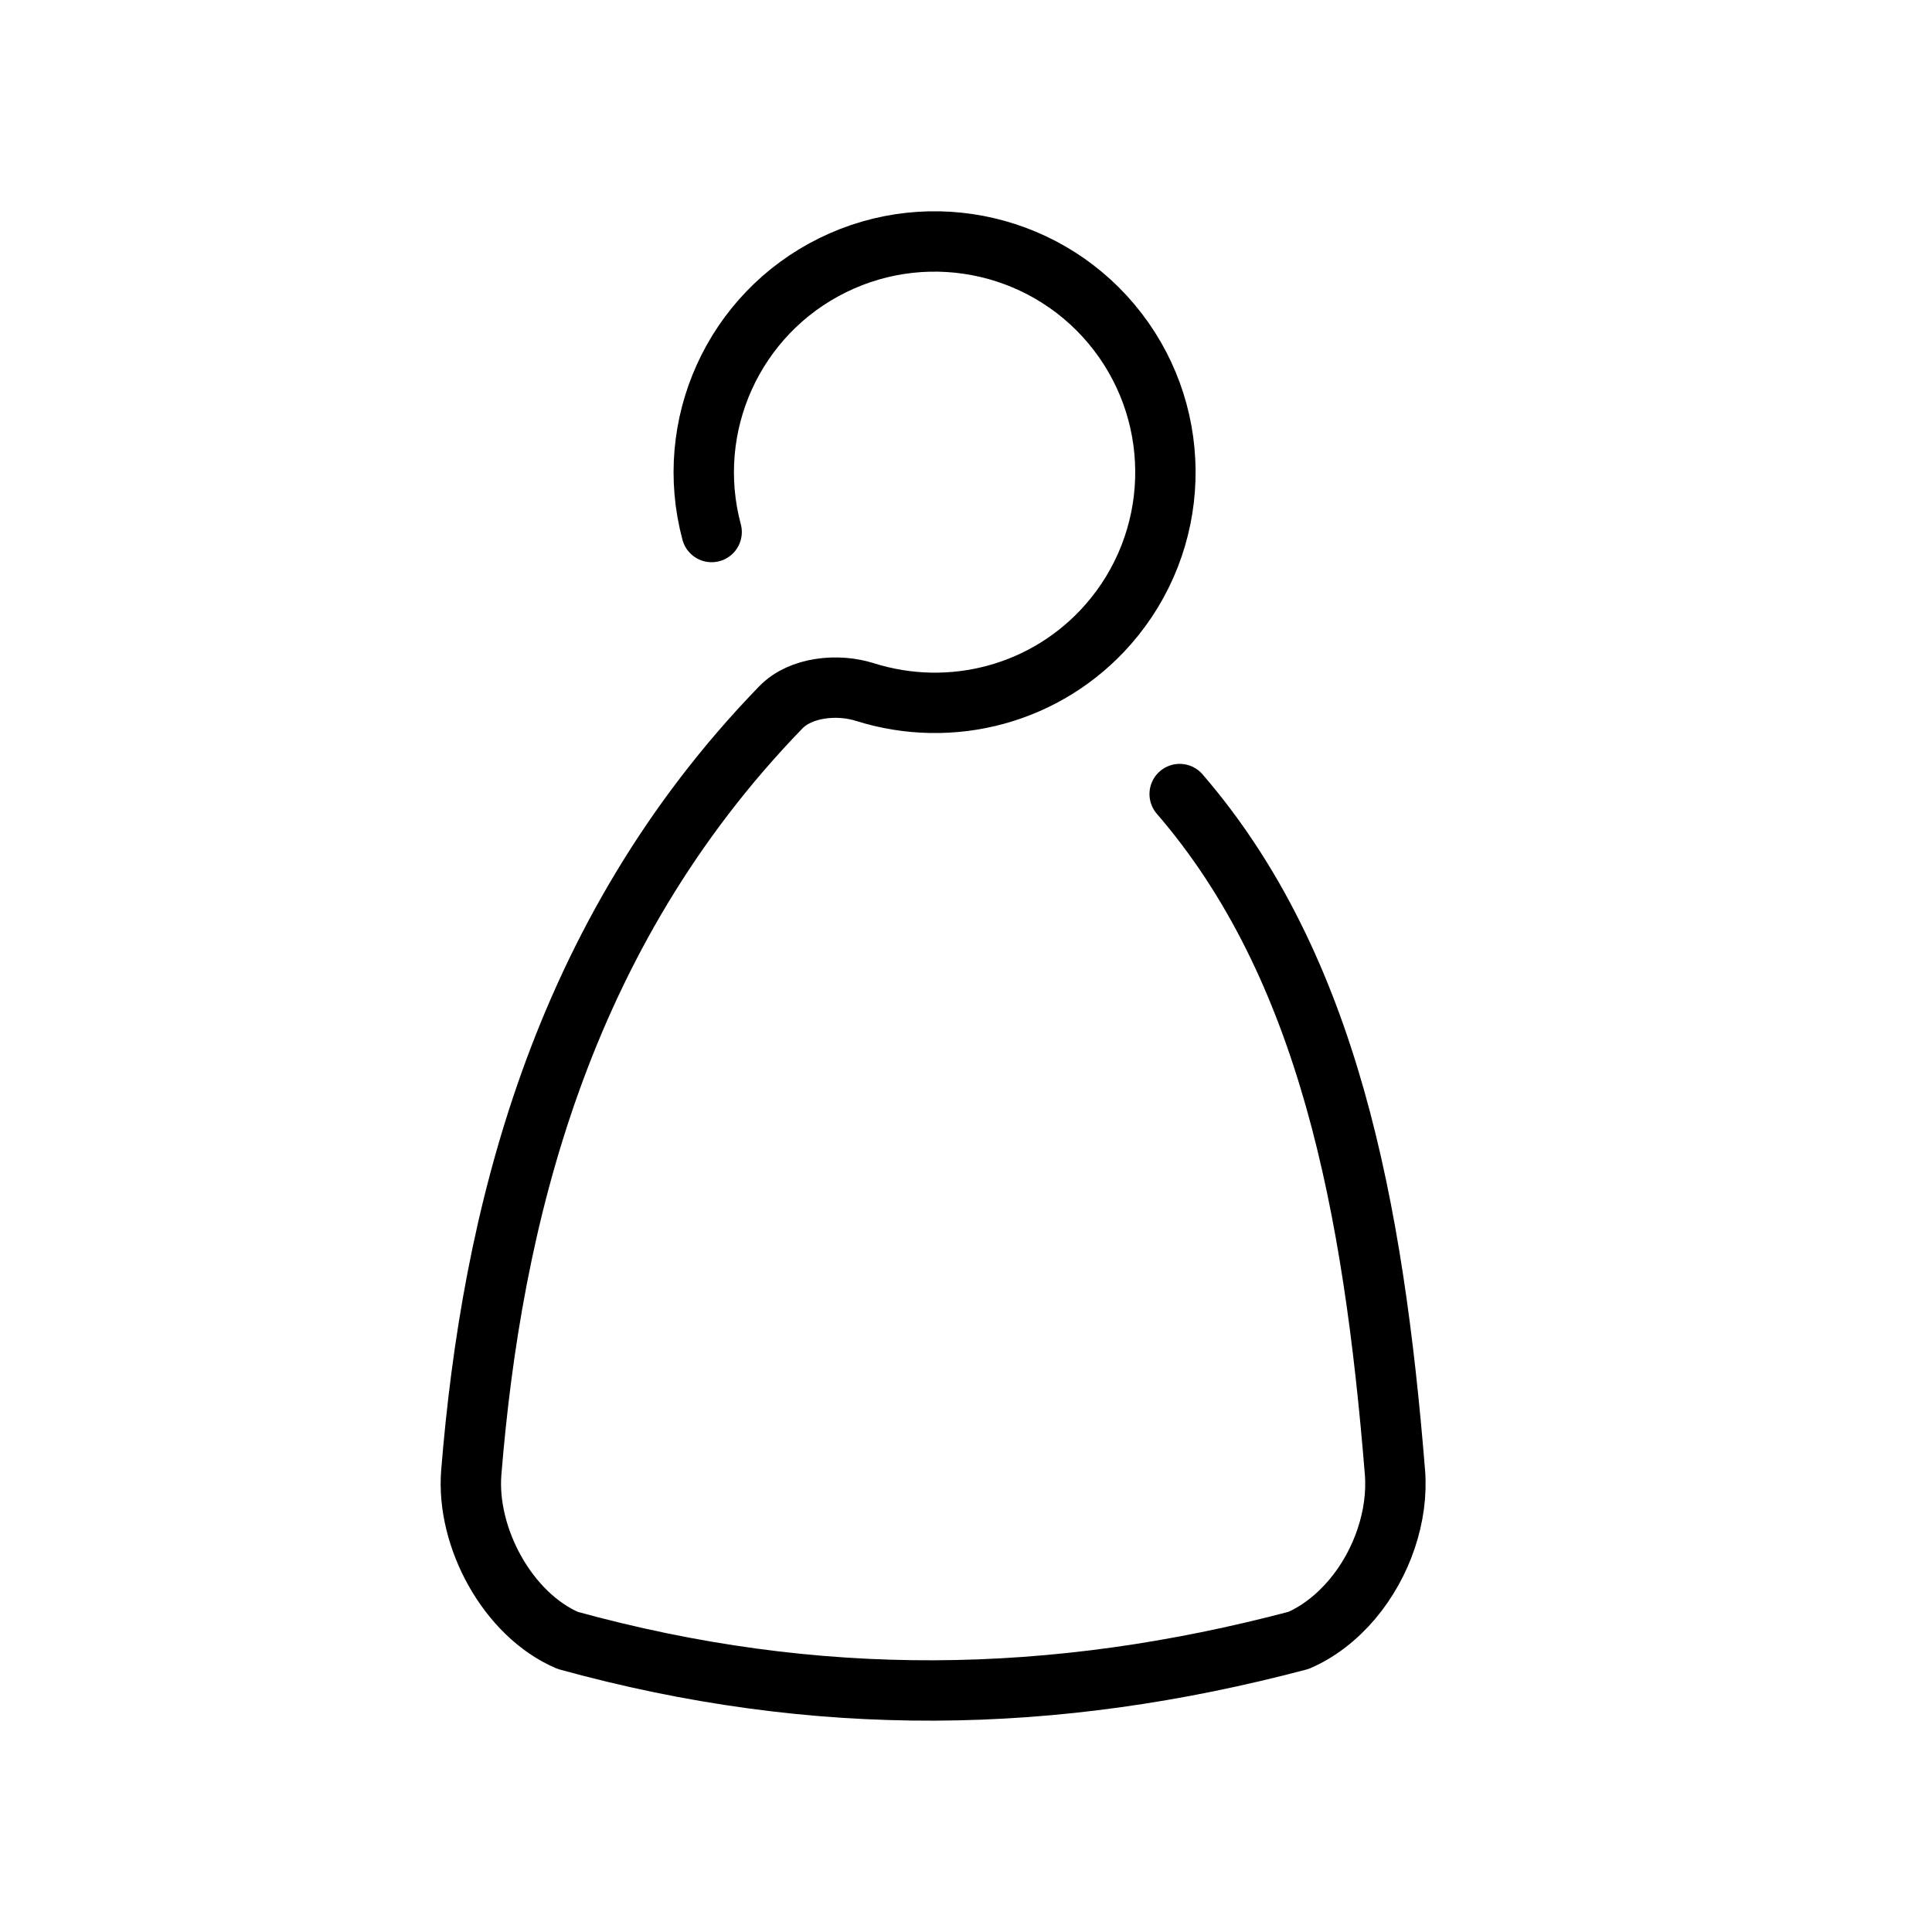
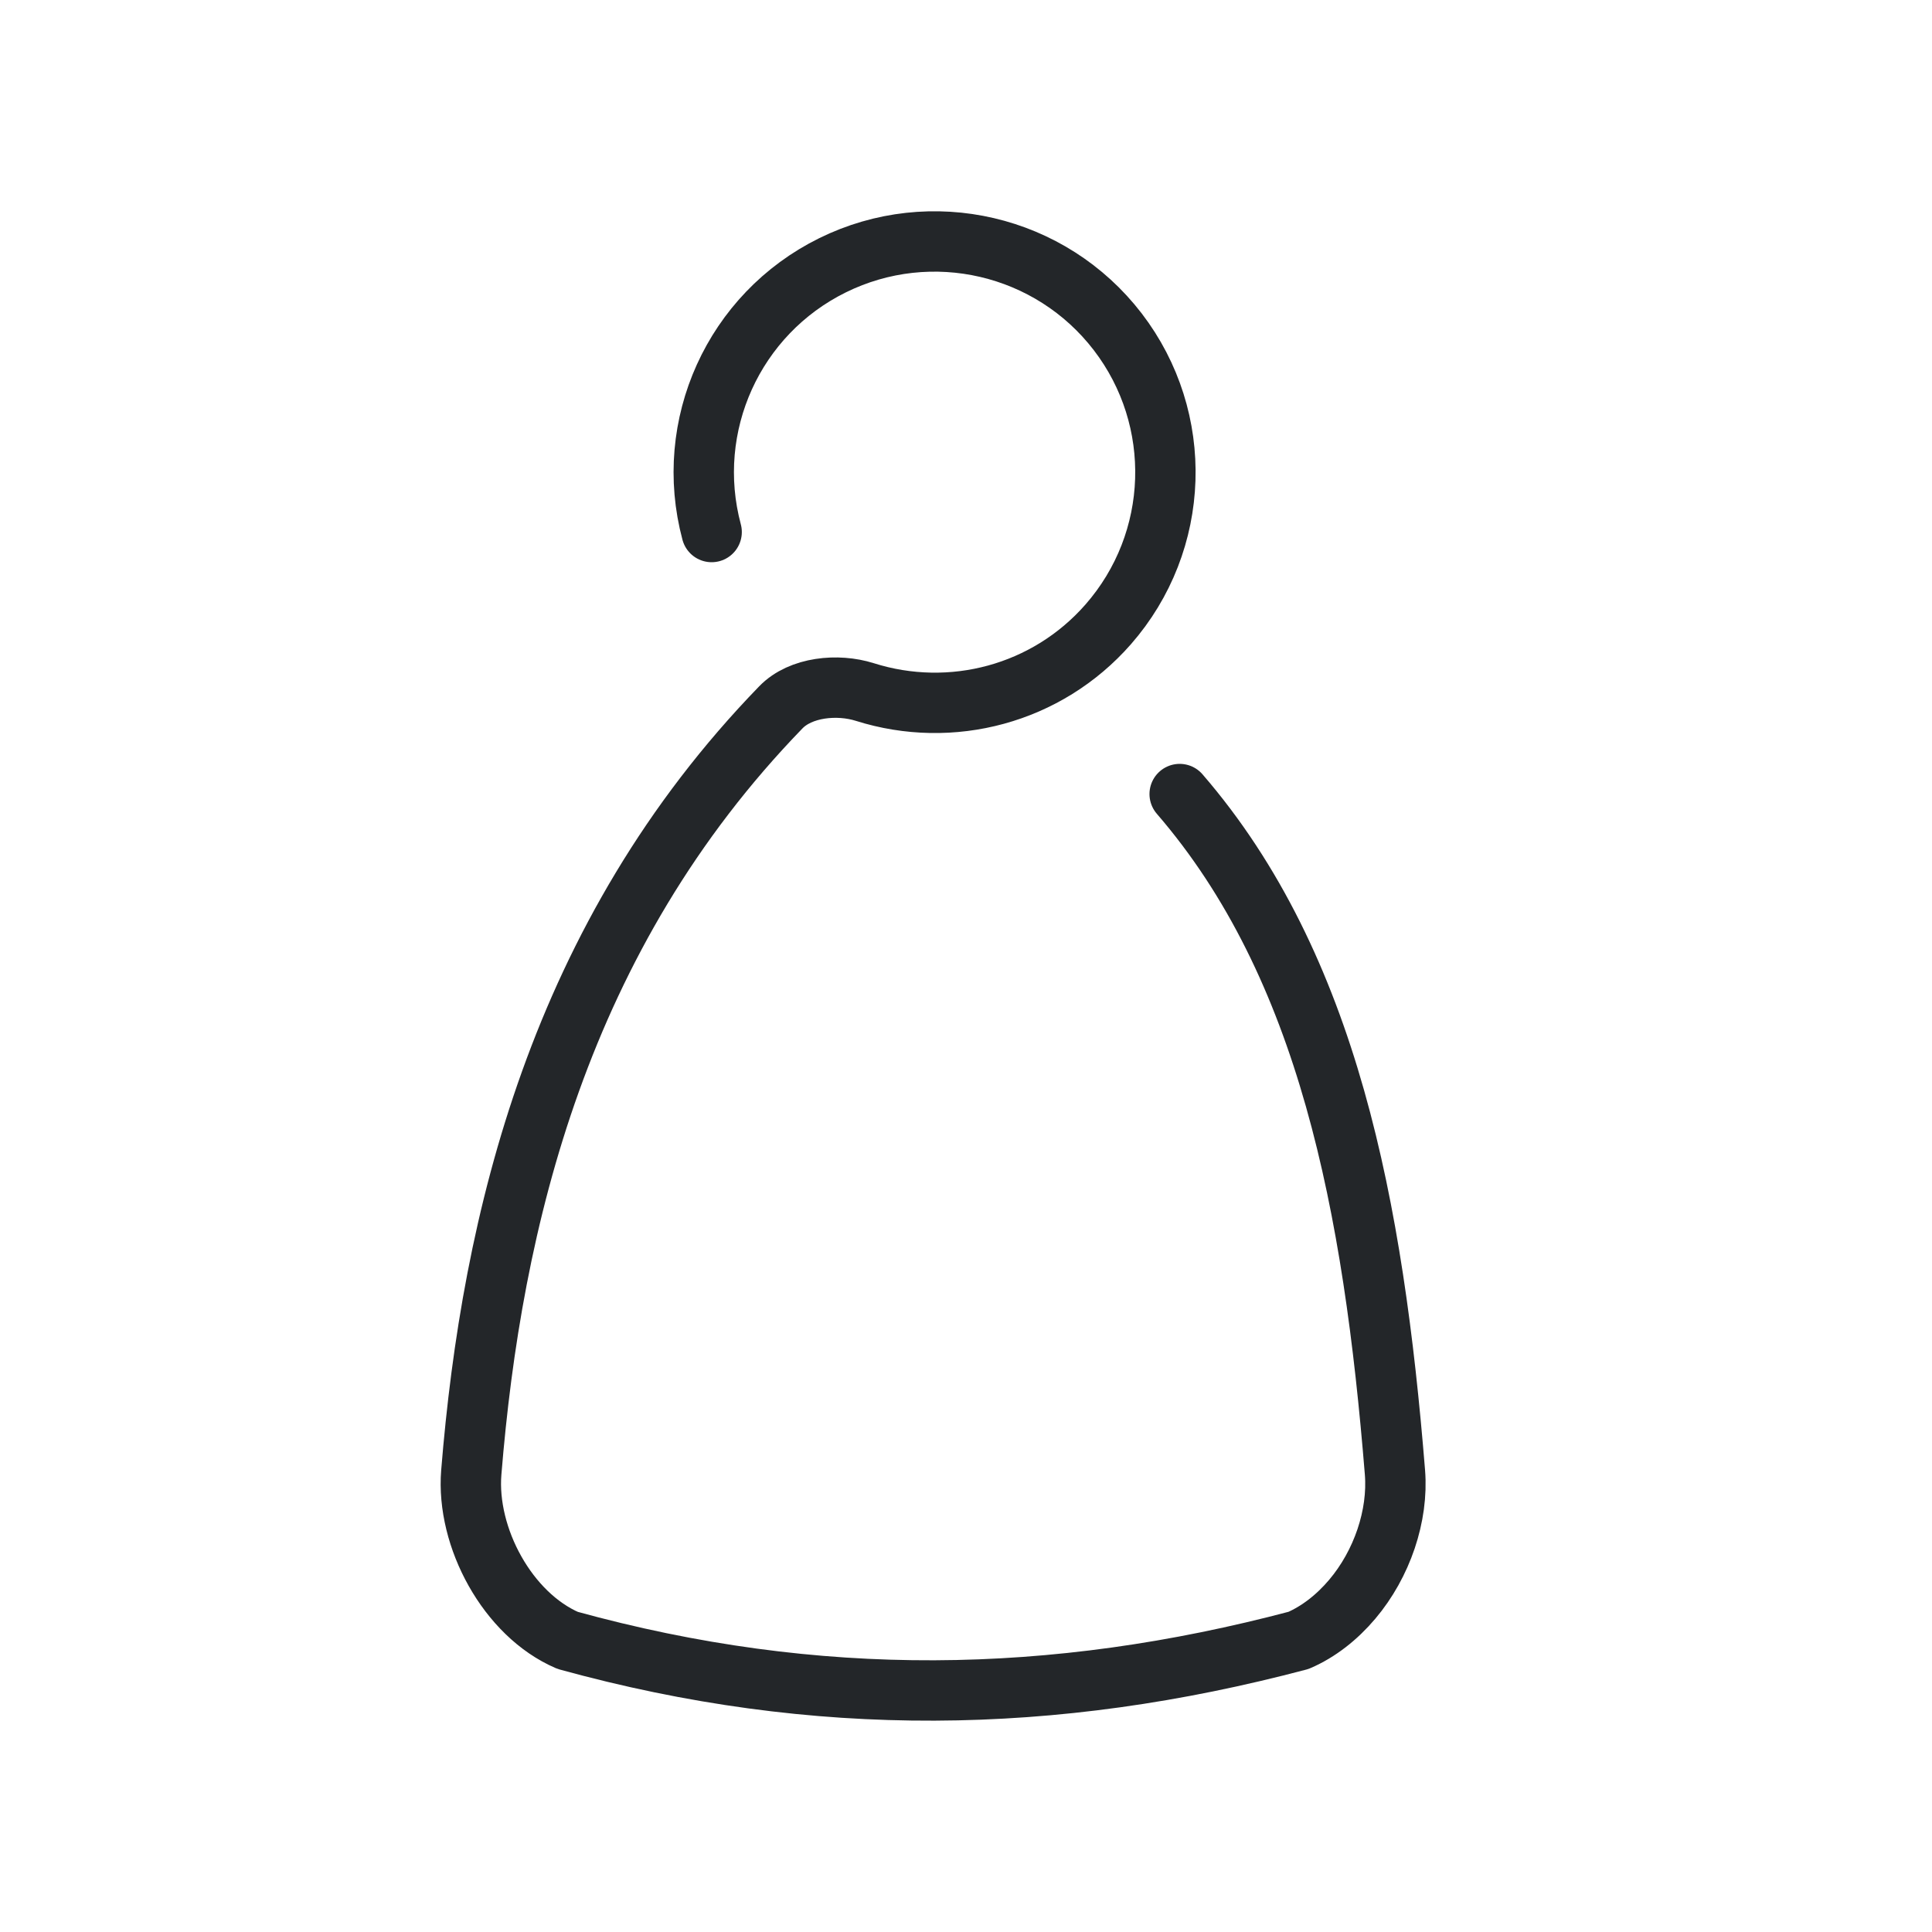
<svg xmlns="http://www.w3.org/2000/svg" class="ColorScheme-Text" width="32" height="32" version="1.1" viewBox="0 0 32 32" id="svg2">
  <defs id="defs1">
    <style id="current-color-scheme" type="text/css">.ColorScheme-Text {
-           color:currentColor;
+           color:#232629;
        }</style>
  </defs>
  <path id="circle1" style="fill:none;stroke:currentColor;stroke-linecap:round;stroke-linejoin:round;paint-order:stroke fill markers" class="ColorScheme-Text" d="m 10.787,8.812 c -0.472,-1.762 0.366,-3.611 2.002,-4.418 1.636,-0.807 3.613,-0.345 4.724,1.101 1.11,1.447 1.044,3.476 -0.159,4.848 -1.014,1.156 -2.597,1.572 -4.03,1.119 -0.449,-0.142 -1.063,-0.085 -1.391,0.254 -3.675,3.789 -4.789,8.506 -5.127,12.672 -0.087,1.078 0.603,2.355 1.596,2.782 4.122,1.137 8.047,1.075 12.106,0 0.334,-0.144 0.638,-0.384 0.889,-0.681 0.495,-0.585 0.765,-1.386 0.708,-2.101 C 21.75,20 21,16 18.539,13.152" transform="translate(1)" />
</svg>
